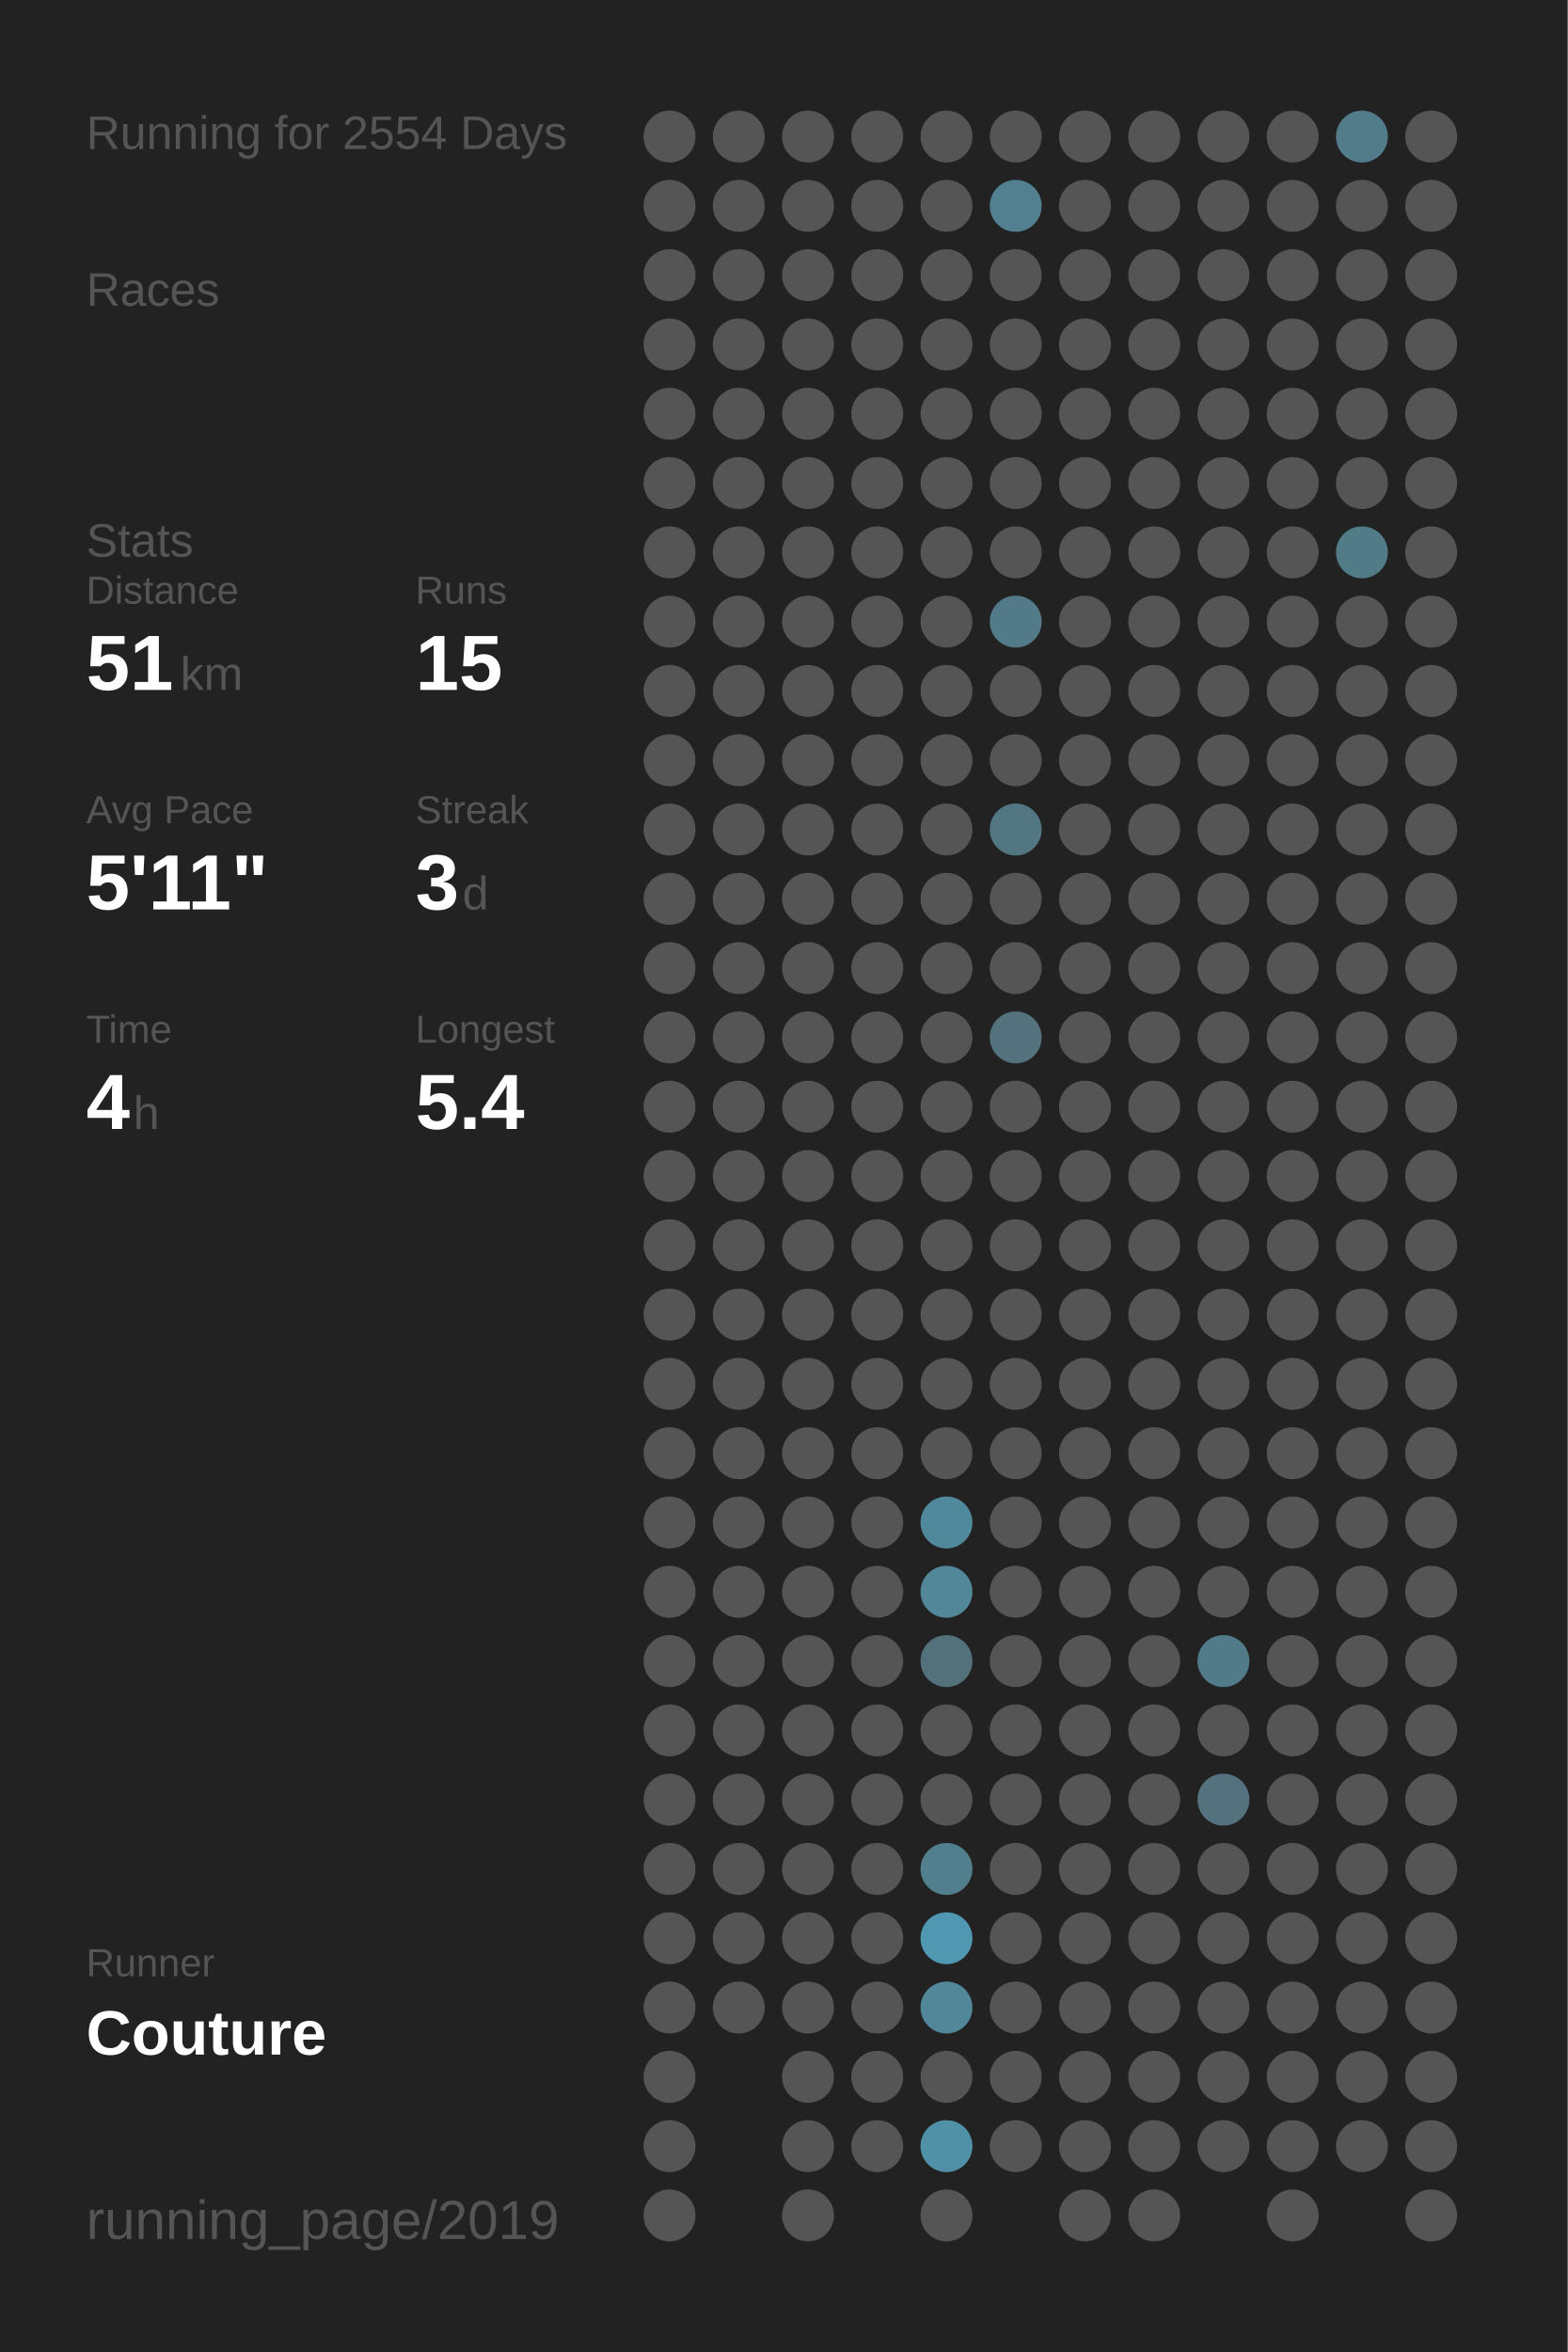
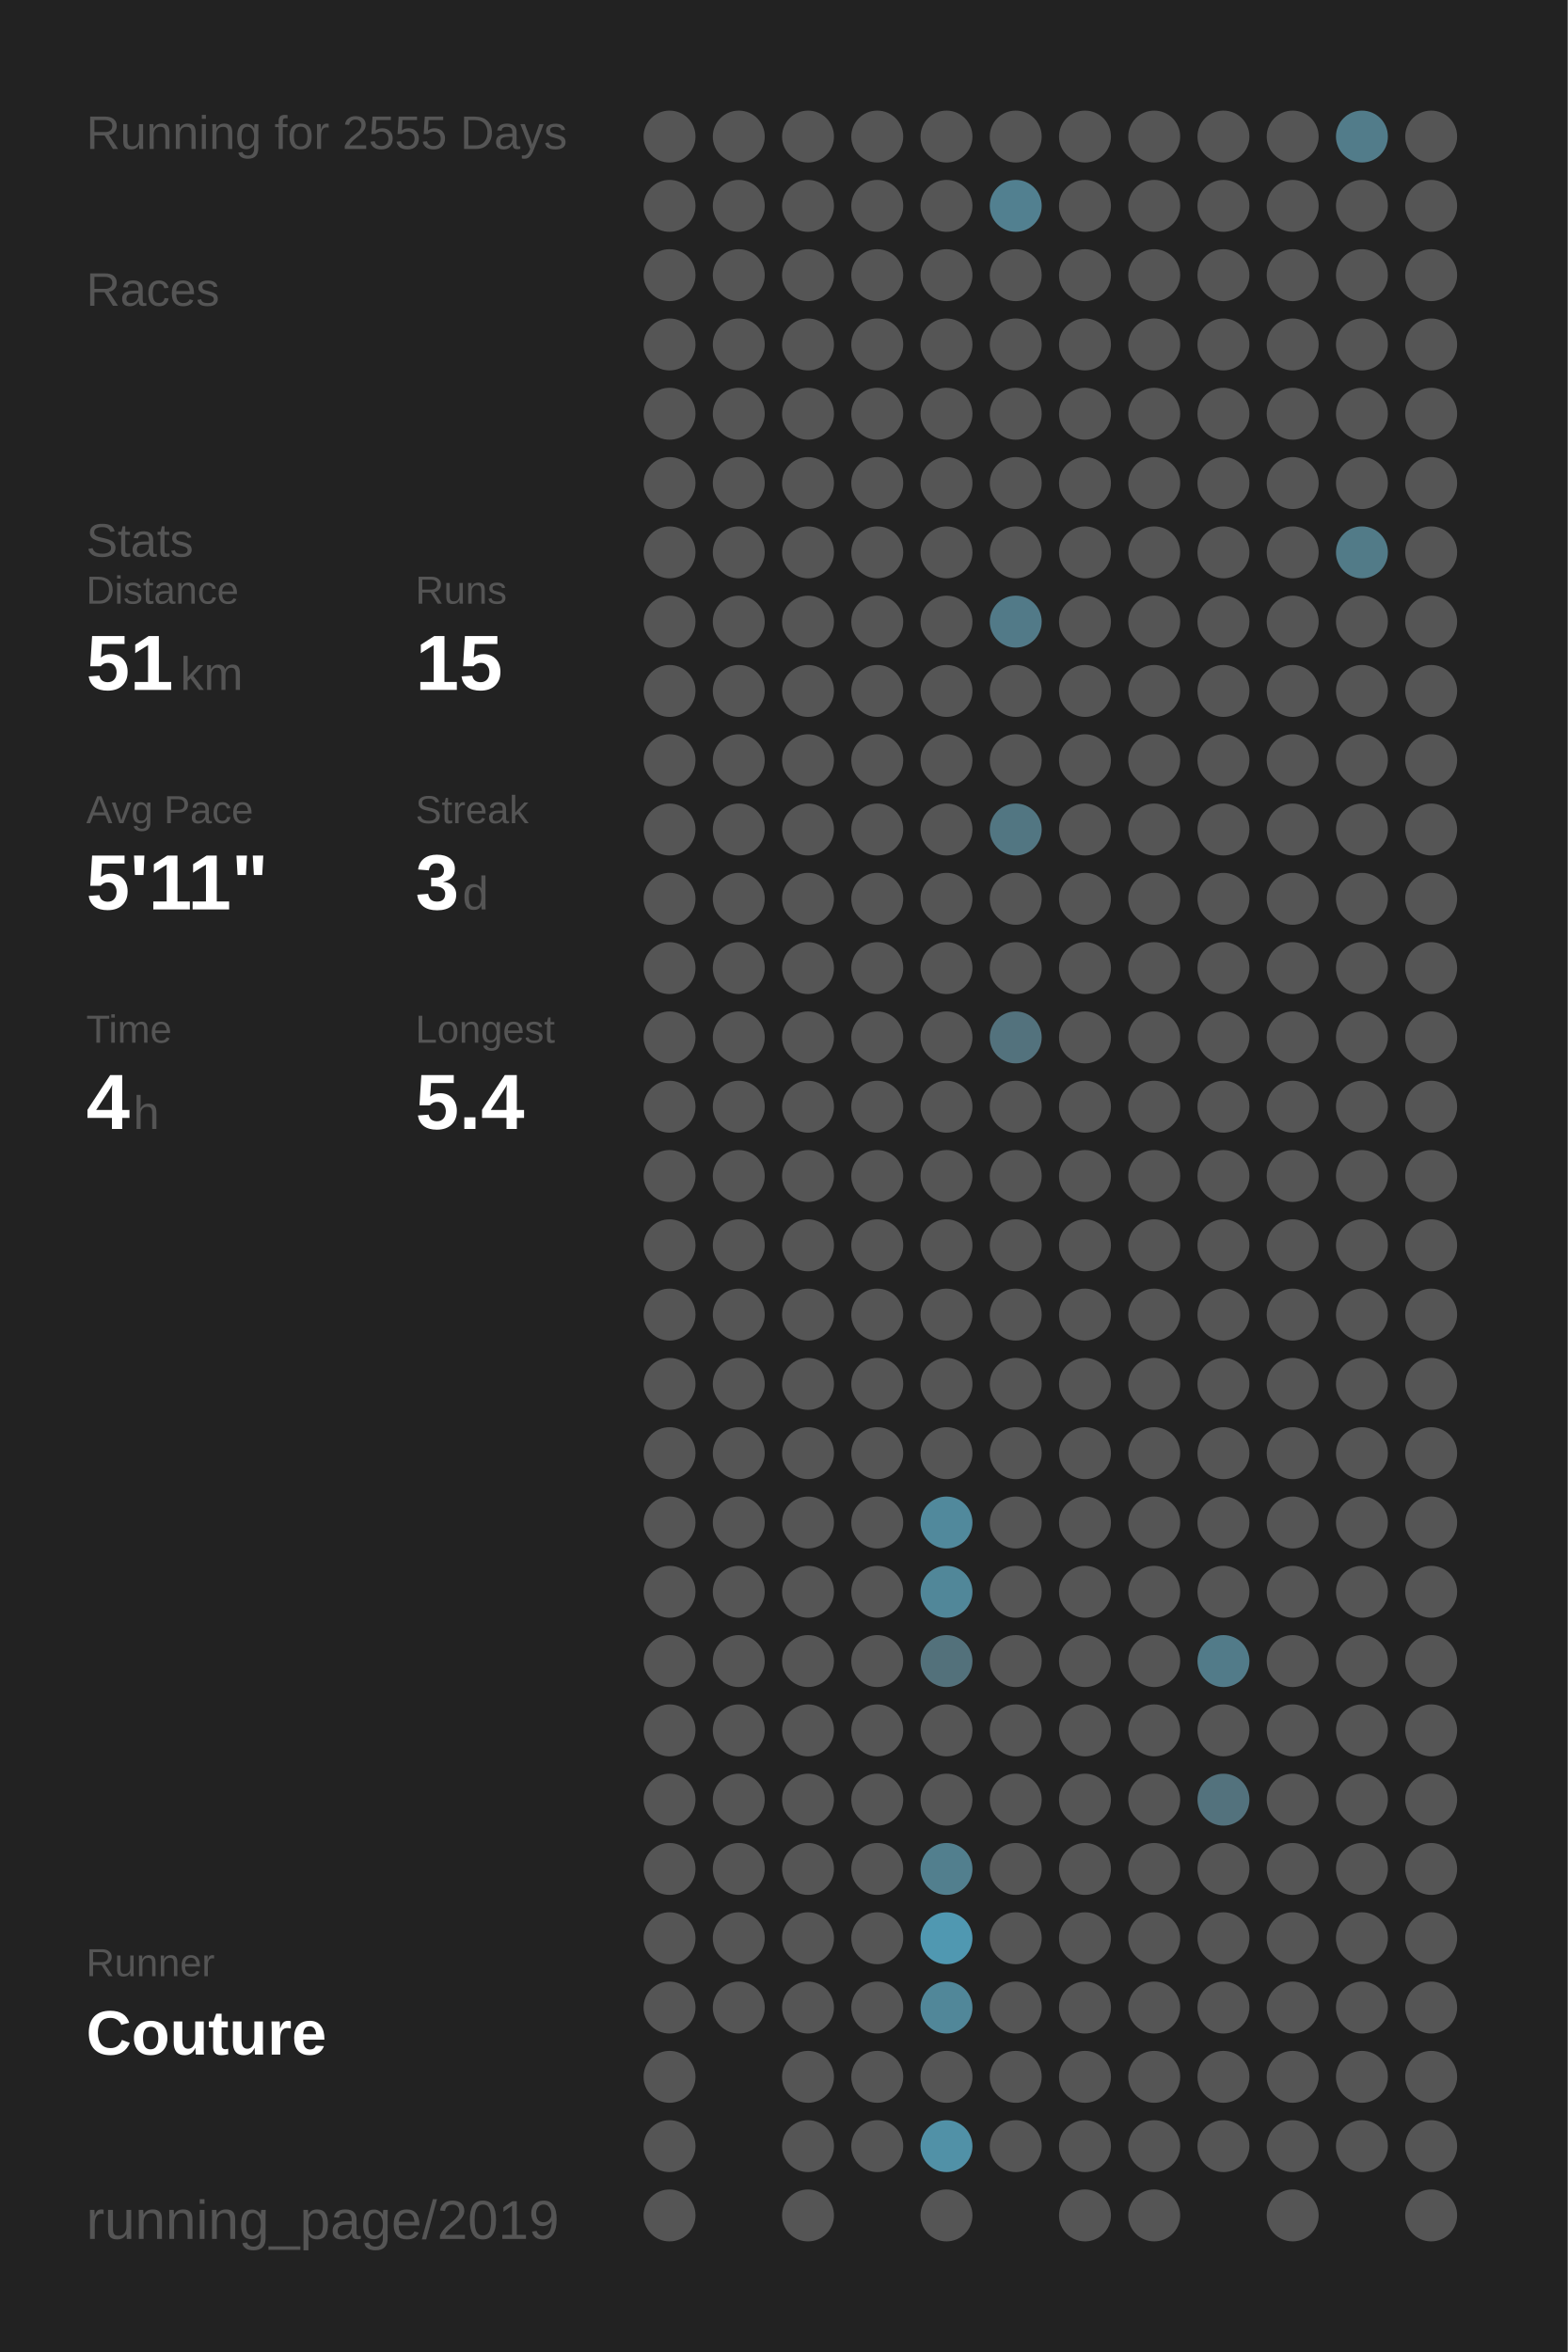
<svg xmlns="http://www.w3.org/2000/svg" baseProfile="full" height="300mm" version="1.1" viewBox="0,0,200,300" width="200mm">
  <defs />
  <rect fill="#222222" height="300" width="200" x="0" y="0" />
-   <text fill="#555555" style="font-size:6px; font-family:Arial;" x="11" y="19">Running for 2554 Days</text>
+   <text fill="#555555" style="font-size:6px; font-family:Arial;" x="11" y="19">Running for 2555 Days</text>
  <text fill="#555555" style="font-size:6px; font-family:Arial;" x="11" y="39">Races</text>
  <text fill="#555555" style="font-size:6px; font-family:Arial;" x="11" y="71">Stats</text>
  <text fill="#555555" style="font-size:5px; font-family:Arial;" x="11" y="77">Distance</text>
  <text fill="#FFFFFF" style="font-size:10px; font-family:Arial; font-weight:bold;" x="11" y="88">51</text>
  <text fill="#555555" style="font-size:6px; font-family:Arial;" x="23" y="88">km</text>
  <text fill="#555555" style="font-size:5px; font-family:Arial;" x="53" y="77">Runs</text>
  <text fill="#FFFFFF" style="font-size:10px; font-family:Arial; font-weight:bold;" x="53" y="88">15</text>
  <text fill="#555555" style="font-size:5px; font-family:Arial;" x="11" y="105">Avg Pace</text>
  <text fill="#FFFFFF" style="font-size:10px; font-family:Arial; font-weight:bold;" x="11" y="116">5'11"</text>
  <text fill="#555555" style="font-size:5px; font-family:Arial;" x="53" y="105">Streak</text>
  <text fill="#FFFFFF" style="font-size:10px; font-family:Arial; font-weight:bold;" x="53" y="116">3</text>
  <text fill="#555555" style="font-size:6px; font-family:Arial;" x="59" y="116">d</text>
  <text fill="#555555" style="font-size:5px; font-family:Arial;" x="11" y="133">Time</text>
  <text fill="#FFFFFF" style="font-size:10px; font-family:Arial; font-weight:bold;" x="11" y="144">4</text>
  <text fill="#555555" style="font-size:6px; font-family:Arial;" x="17" y="144">h</text>
  <text fill="#555555" style="font-size:5px; font-family:Arial;" x="53" y="133">Longest</text>
  <text fill="#FFFFFF" style="font-size:10px; font-family:Arial; font-weight:bold;" x="53" y="144">5.4</text>
  <text fill="#555555" style="font-size:5px; font-family:Arial;" x="11" y="252.065">Runner</text>
  <text fill="#FFFFFF" style="font-size:8px; font-family:Arial; font-weight:bold;" x="11" y="262.065">Couture</text>
  <text fill="#555555" style="font-size:7px; font-family:Arial;" x="11" y="285.581">running_page/2019</text>
  <circle cx="85.417" cy="17.419" fill="#555555" r="3.312" />
  <circle cx="85.417" cy="26.258" fill="#555555" r="3.312" />
  <circle cx="85.417" cy="35.097" fill="#555555" r="3.312" />
  <circle cx="85.417" cy="43.935" fill="#555555" r="3.312" />
  <circle cx="85.417" cy="52.774" fill="#555555" r="3.312" />
  <circle cx="85.417" cy="61.613" fill="#555555" r="3.312" />
  <circle cx="85.417" cy="70.452" fill="#555555" r="3.312" />
  <circle cx="85.417" cy="79.29" fill="#555555" r="3.312" />
  <circle cx="85.417" cy="88.129" fill="#555555" r="3.312" />
  <circle cx="85.417" cy="96.968" fill="#555555" r="3.312" />
  <circle cx="85.417" cy="105.806" fill="#555555" r="3.312" />
  <circle cx="85.417" cy="114.645" fill="#555555" r="3.312" />
  <circle cx="85.417" cy="123.484" fill="#555555" r="3.312" />
  <circle cx="85.417" cy="132.323" fill="#555555" r="3.312" />
  <circle cx="85.417" cy="141.161" fill="#555555" r="3.312" />
  <circle cx="85.417" cy="150" fill="#555555" r="3.312" />
  <circle cx="85.417" cy="158.839" fill="#555555" r="3.312" />
  <circle cx="85.417" cy="167.677" fill="#555555" r="3.312" />
  <circle cx="85.417" cy="176.516" fill="#555555" r="3.312" />
  <circle cx="85.417" cy="185.355" fill="#555555" r="3.312" />
  <circle cx="85.417" cy="194.194" fill="#555555" r="3.312" />
  <circle cx="85.417" cy="203.032" fill="#555555" r="3.312" />
  <circle cx="85.417" cy="211.871" fill="#555555" r="3.312" />
  <circle cx="85.417" cy="220.71" fill="#555555" r="3.312" />
  <circle cx="85.417" cy="229.548" fill="#555555" r="3.312" />
  <circle cx="85.417" cy="238.387" fill="#555555" r="3.312" />
  <circle cx="85.417" cy="247.226" fill="#555555" r="3.312" />
  <circle cx="85.417" cy="256.065" fill="#555555" r="3.312" />
  <circle cx="85.417" cy="264.903" fill="#555555" r="3.312" />
  <circle cx="85.417" cy="273.742" fill="#555555" r="3.312" />
  <circle cx="85.417" cy="282.581" fill="#555555" r="3.312" />
  <circle cx="94.25" cy="17.419" fill="#555555" r="3.312" />
  <circle cx="94.25" cy="26.258" fill="#555555" r="3.312" />
  <circle cx="94.25" cy="35.097" fill="#555555" r="3.312" />
  <circle cx="94.25" cy="43.935" fill="#555555" r="3.312" />
  <circle cx="94.25" cy="52.774" fill="#555555" r="3.312" />
  <circle cx="94.25" cy="61.613" fill="#555555" r="3.312" />
  <circle cx="94.25" cy="70.452" fill="#555555" r="3.312" />
  <circle cx="94.25" cy="79.29" fill="#555555" r="3.312" />
  <circle cx="94.25" cy="88.129" fill="#555555" r="3.312" />
  <circle cx="94.25" cy="96.968" fill="#555555" r="3.312" />
  <circle cx="94.25" cy="105.806" fill="#555555" r="3.312" />
  <circle cx="94.25" cy="114.645" fill="#555555" r="3.312" />
  <circle cx="94.25" cy="123.484" fill="#555555" r="3.312" />
  <circle cx="94.25" cy="132.323" fill="#555555" r="3.312" />
  <circle cx="94.25" cy="141.161" fill="#555555" r="3.312" />
  <circle cx="94.25" cy="150" fill="#555555" r="3.312" />
  <circle cx="94.25" cy="158.839" fill="#555555" r="3.312" />
  <circle cx="94.25" cy="167.677" fill="#555555" r="3.312" />
  <circle cx="94.25" cy="176.516" fill="#555555" r="3.312" />
  <circle cx="94.25" cy="185.355" fill="#555555" r="3.312" />
  <circle cx="94.25" cy="194.194" fill="#555555" r="3.312" />
  <circle cx="94.25" cy="203.032" fill="#555555" r="3.312" />
  <circle cx="94.25" cy="211.871" fill="#555555" r="3.312" />
  <circle cx="94.25" cy="220.71" fill="#555555" r="3.312" />
  <circle cx="94.25" cy="229.548" fill="#555555" r="3.312" />
  <circle cx="94.25" cy="238.387" fill="#555555" r="3.312" />
  <circle cx="94.25" cy="247.226" fill="#555555" r="3.312" />
  <circle cx="94.25" cy="256.065" fill="#555555" r="3.312" />
  <circle cx="103.083" cy="17.419" fill="#555555" r="3.312" />
  <circle cx="103.083" cy="26.258" fill="#555555" r="3.312" />
  <circle cx="103.083" cy="35.097" fill="#555555" r="3.312" />
  <circle cx="103.083" cy="43.935" fill="#555555" r="3.312" />
  <circle cx="103.083" cy="52.774" fill="#555555" r="3.312" />
  <circle cx="103.083" cy="61.613" fill="#555555" r="3.312" />
  <circle cx="103.083" cy="70.452" fill="#555555" r="3.312" />
  <circle cx="103.083" cy="79.29" fill="#555555" r="3.312" />
  <circle cx="103.083" cy="88.129" fill="#555555" r="3.312" />
  <circle cx="103.083" cy="96.968" fill="#555555" r="3.312" />
  <circle cx="103.083" cy="105.806" fill="#555555" r="3.312" />
  <circle cx="103.083" cy="114.645" fill="#555555" r="3.312" />
  <circle cx="103.083" cy="123.484" fill="#555555" r="3.312" />
  <circle cx="103.083" cy="132.323" fill="#555555" r="3.312" />
  <circle cx="103.083" cy="141.161" fill="#555555" r="3.312" />
  <circle cx="103.083" cy="150" fill="#555555" r="3.312" />
  <circle cx="103.083" cy="158.839" fill="#555555" r="3.312" />
  <circle cx="103.083" cy="167.677" fill="#555555" r="3.312" />
  <circle cx="103.083" cy="176.516" fill="#555555" r="3.312" />
  <circle cx="103.083" cy="185.355" fill="#555555" r="3.312" />
  <circle cx="103.083" cy="194.194" fill="#555555" r="3.312" />
  <circle cx="103.083" cy="203.032" fill="#555555" r="3.312" />
  <circle cx="103.083" cy="211.871" fill="#555555" r="3.312" />
  <circle cx="103.083" cy="220.71" fill="#555555" r="3.312" />
  <circle cx="103.083" cy="229.548" fill="#555555" r="3.312" />
  <circle cx="103.083" cy="238.387" fill="#555555" r="3.312" />
  <circle cx="103.083" cy="247.226" fill="#555555" r="3.312" />
  <circle cx="103.083" cy="256.065" fill="#555555" r="3.312" />
  <circle cx="103.083" cy="264.903" fill="#555555" r="3.312" />
  <circle cx="103.083" cy="273.742" fill="#555555" r="3.312" />
  <circle cx="103.083" cy="282.581" fill="#555555" r="3.312" />
  <circle cx="111.917" cy="17.419" fill="#555555" r="3.312" />
  <circle cx="111.917" cy="26.258" fill="#555555" r="3.312" />
  <circle cx="111.917" cy="35.097" fill="#555555" r="3.312" />
  <circle cx="111.917" cy="43.935" fill="#555555" r="3.312" />
  <circle cx="111.917" cy="52.774" fill="#555555" r="3.312" />
  <circle cx="111.917" cy="61.613" fill="#555555" r="3.312" />
  <circle cx="111.917" cy="70.452" fill="#555555" r="3.312" />
  <circle cx="111.917" cy="79.29" fill="#555555" r="3.312" />
  <circle cx="111.917" cy="88.129" fill="#555555" r="3.312" />
  <circle cx="111.917" cy="96.968" fill="#555555" r="3.312" />
  <circle cx="111.917" cy="105.806" fill="#555555" r="3.312" />
  <circle cx="111.917" cy="114.645" fill="#555555" r="3.312" />
  <circle cx="111.917" cy="123.484" fill="#555555" r="3.312" />
  <circle cx="111.917" cy="132.323" fill="#555555" r="3.312" />
  <circle cx="111.917" cy="141.161" fill="#555555" r="3.312" />
  <circle cx="111.917" cy="150" fill="#555555" r="3.312" />
  <circle cx="111.917" cy="158.839" fill="#555555" r="3.312" />
  <circle cx="111.917" cy="167.677" fill="#555555" r="3.312" />
  <circle cx="111.917" cy="176.516" fill="#555555" r="3.312" />
  <circle cx="111.917" cy="185.355" fill="#555555" r="3.312" />
  <circle cx="111.917" cy="194.194" fill="#555555" r="3.312" />
  <circle cx="111.917" cy="203.032" fill="#555555" r="3.312" />
  <circle cx="111.917" cy="211.871" fill="#555555" r="3.312" />
  <circle cx="111.917" cy="220.71" fill="#555555" r="3.312" />
  <circle cx="111.917" cy="229.548" fill="#555555" r="3.312" />
  <circle cx="111.917" cy="238.387" fill="#555555" r="3.312" />
  <circle cx="111.917" cy="247.226" fill="#555555" r="3.312" />
  <circle cx="111.917" cy="256.065" fill="#555555" r="3.312" />
  <circle cx="111.917" cy="264.903" fill="#555555" r="3.312" />
  <circle cx="111.917" cy="273.742" fill="#555555" r="3.312" />
  <circle cx="120.75" cy="17.419" fill="#555555" r="3.312" />
  <circle cx="120.75" cy="26.258" fill="#555555" r="3.312" />
  <circle cx="120.75" cy="35.097" fill="#555555" r="3.312" />
  <circle cx="120.75" cy="43.935" fill="#555555" r="3.312" />
  <circle cx="120.75" cy="52.774" fill="#555555" r="3.312" />
  <circle cx="120.75" cy="61.613" fill="#555555" r="3.312" />
  <circle cx="120.75" cy="70.452" fill="#555555" r="3.312" />
  <circle cx="120.75" cy="79.29" fill="#555555" r="3.312" />
  <circle cx="120.75" cy="88.129" fill="#555555" r="3.312" />
  <circle cx="120.75" cy="96.968" fill="#555555" r="3.312" />
  <circle cx="120.75" cy="105.806" fill="#555555" r="3.312" />
  <circle cx="120.75" cy="114.645" fill="#555555" r="3.312" />
  <circle cx="120.75" cy="123.484" fill="#555555" r="3.312" />
  <circle cx="120.75" cy="132.323" fill="#555555" r="3.312" />
  <circle cx="120.75" cy="141.161" fill="#555555" r="3.312" />
  <circle cx="120.75" cy="150" fill="#555555" r="3.312" />
  <circle cx="120.75" cy="158.839" fill="#555555" r="3.312" />
  <circle cx="120.75" cy="167.677" fill="#555555" r="3.312" />
  <circle cx="120.75" cy="176.516" fill="#555555" r="3.312" />
  <circle cx="120.75" cy="185.355" fill="#555555" r="3.312" />
  <circle cx="120.75" cy="194.194" fill="#51899c" r="3.312" />
  <circle cx="120.75" cy="203.032" fill="#518799" r="3.312" />
  <circle cx="120.75" cy="211.871" fill="#53717b" r="3.312" />
  <circle cx="120.75" cy="220.71" fill="#555555" r="3.312" />
  <circle cx="120.75" cy="229.548" fill="#555555" r="3.312" />
  <circle cx="120.75" cy="238.387" fill="#527f8e" r="3.312" />
  <circle cx="120.75" cy="247.226" fill="#5098b1" r="3.312" />
  <circle cx="120.75" cy="256.065" fill="#518799" r="3.312" />
  <circle cx="120.75" cy="264.903" fill="#555555" r="3.312" />
  <circle cx="120.75" cy="273.742" fill="#5191a7" r="3.312" />
  <circle cx="120.75" cy="282.581" fill="#555555" r="3.312" />
  <circle cx="129.583" cy="17.419" fill="#555555" r="3.312" />
  <circle cx="129.583" cy="26.258" fill="#528090" r="3.312" />
  <circle cx="129.583" cy="35.097" fill="#555555" r="3.312" />
  <circle cx="129.583" cy="43.935" fill="#555555" r="3.312" />
  <circle cx="129.583" cy="52.774" fill="#555555" r="3.312" />
  <circle cx="129.583" cy="61.613" fill="#555555" r="3.312" />
  <circle cx="129.583" cy="70.452" fill="#555555" r="3.312" />
  <circle cx="129.583" cy="79.29" fill="#527a88" r="3.312" />
  <circle cx="129.583" cy="88.129" fill="#555555" r="3.312" />
  <circle cx="129.583" cy="96.968" fill="#555555" r="3.312" />
  <circle cx="129.583" cy="105.806" fill="#527682" r="3.312" />
  <circle cx="129.583" cy="114.645" fill="#555555" r="3.312" />
  <circle cx="129.583" cy="123.484" fill="#555555" r="3.312" />
  <circle cx="129.583" cy="132.323" fill="#53727d" r="3.312" />
  <circle cx="129.583" cy="141.161" fill="#555555" r="3.312" />
  <circle cx="129.583" cy="150" fill="#555555" r="3.312" />
  <circle cx="129.583" cy="158.839" fill="#555555" r="3.312" />
  <circle cx="129.583" cy="167.677" fill="#555555" r="3.312" />
  <circle cx="129.583" cy="176.516" fill="#555555" r="3.312" />
  <circle cx="129.583" cy="185.355" fill="#555555" r="3.312" />
  <circle cx="129.583" cy="194.194" fill="#555555" r="3.312" />
  <circle cx="129.583" cy="203.032" fill="#555555" r="3.312" />
  <circle cx="129.583" cy="211.871" fill="#555555" r="3.312" />
  <circle cx="129.583" cy="220.71" fill="#555555" r="3.312" />
  <circle cx="129.583" cy="229.548" fill="#555555" r="3.312" />
  <circle cx="129.583" cy="238.387" fill="#555555" r="3.312" />
  <circle cx="129.583" cy="247.226" fill="#555555" r="3.312" />
  <circle cx="129.583" cy="256.065" fill="#555555" r="3.312" />
  <circle cx="129.583" cy="264.903" fill="#555555" r="3.312" />
  <circle cx="129.583" cy="273.742" fill="#555555" r="3.312" />
  <circle cx="138.417" cy="17.419" fill="#555555" r="3.312" />
  <circle cx="138.417" cy="26.258" fill="#555555" r="3.312" />
  <circle cx="138.417" cy="35.097" fill="#555555" r="3.312" />
  <circle cx="138.417" cy="43.935" fill="#555555" r="3.312" />
  <circle cx="138.417" cy="52.774" fill="#555555" r="3.312" />
  <circle cx="138.417" cy="61.613" fill="#555555" r="3.312" />
  <circle cx="138.417" cy="70.452" fill="#555555" r="3.312" />
  <circle cx="138.417" cy="79.29" fill="#555555" r="3.312" />
  <circle cx="138.417" cy="88.129" fill="#555555" r="3.312" />
  <circle cx="138.417" cy="96.968" fill="#555555" r="3.312" />
  <circle cx="138.417" cy="105.806" fill="#555555" r="3.312" />
  <circle cx="138.417" cy="114.645" fill="#555555" r="3.312" />
  <circle cx="138.417" cy="123.484" fill="#555555" r="3.312" />
  <circle cx="138.417" cy="132.323" fill="#555555" r="3.312" />
  <circle cx="138.417" cy="141.161" fill="#555555" r="3.312" />
  <circle cx="138.417" cy="150" fill="#555555" r="3.312" />
  <circle cx="138.417" cy="158.839" fill="#555555" r="3.312" />
  <circle cx="138.417" cy="167.677" fill="#555555" r="3.312" />
  <circle cx="138.417" cy="176.516" fill="#555555" r="3.312" />
  <circle cx="138.417" cy="185.355" fill="#555555" r="3.312" />
  <circle cx="138.417" cy="194.194" fill="#555555" r="3.312" />
  <circle cx="138.417" cy="203.032" fill="#555555" r="3.312" />
  <circle cx="138.417" cy="211.871" fill="#555555" r="3.312" />
  <circle cx="138.417" cy="220.71" fill="#555555" r="3.312" />
  <circle cx="138.417" cy="229.548" fill="#555555" r="3.312" />
  <circle cx="138.417" cy="238.387" fill="#555555" r="3.312" />
  <circle cx="138.417" cy="247.226" fill="#555555" r="3.312" />
  <circle cx="138.417" cy="256.065" fill="#555555" r="3.312" />
  <circle cx="138.417" cy="264.903" fill="#555555" r="3.312" />
  <circle cx="138.417" cy="273.742" fill="#555555" r="3.312" />
  <circle cx="138.417" cy="282.581" fill="#555555" r="3.312" />
  <circle cx="147.25" cy="17.419" fill="#555555" r="3.312" />
  <circle cx="147.25" cy="26.258" fill="#555555" r="3.312" />
  <circle cx="147.25" cy="35.097" fill="#555555" r="3.312" />
  <circle cx="147.25" cy="43.935" fill="#555555" r="3.312" />
  <circle cx="147.25" cy="52.774" fill="#555555" r="3.312" />
  <circle cx="147.25" cy="61.613" fill="#555555" r="3.312" />
  <circle cx="147.25" cy="70.452" fill="#555555" r="3.312" />
  <circle cx="147.25" cy="79.29" fill="#555555" r="3.312" />
  <circle cx="147.25" cy="88.129" fill="#555555" r="3.312" />
  <circle cx="147.25" cy="96.968" fill="#555555" r="3.312" />
  <circle cx="147.25" cy="105.806" fill="#555555" r="3.312" />
  <circle cx="147.25" cy="114.645" fill="#555555" r="3.312" />
  <circle cx="147.25" cy="123.484" fill="#555555" r="3.312" />
  <circle cx="147.25" cy="132.323" fill="#555555" r="3.312" />
  <circle cx="147.25" cy="141.161" fill="#555555" r="3.312" />
  <circle cx="147.25" cy="150" fill="#555555" r="3.312" />
  <circle cx="147.25" cy="158.839" fill="#555555" r="3.312" />
  <circle cx="147.25" cy="167.677" fill="#555555" r="3.312" />
  <circle cx="147.25" cy="176.516" fill="#555555" r="3.312" />
  <circle cx="147.25" cy="185.355" fill="#555555" r="3.312" />
  <circle cx="147.25" cy="194.194" fill="#555555" r="3.312" />
  <circle cx="147.25" cy="203.032" fill="#555555" r="3.312" />
  <circle cx="147.25" cy="211.871" fill="#555555" r="3.312" />
  <circle cx="147.25" cy="220.71" fill="#555555" r="3.312" />
  <circle cx="147.25" cy="229.548" fill="#555555" r="3.312" />
  <circle cx="147.25" cy="238.387" fill="#555555" r="3.312" />
  <circle cx="147.25" cy="247.226" fill="#555555" r="3.312" />
  <circle cx="147.25" cy="256.065" fill="#555555" r="3.312" />
  <circle cx="147.25" cy="264.903" fill="#555555" r="3.312" />
  <circle cx="147.25" cy="273.742" fill="#555555" r="3.312" />
  <circle cx="147.25" cy="282.581" fill="#555555" r="3.312" />
  <circle cx="156.083" cy="17.419" fill="#555555" r="3.312" />
  <circle cx="156.083" cy="26.258" fill="#555555" r="3.312" />
  <circle cx="156.083" cy="35.097" fill="#555555" r="3.312" />
  <circle cx="156.083" cy="43.935" fill="#555555" r="3.312" />
  <circle cx="156.083" cy="52.774" fill="#555555" r="3.312" />
  <circle cx="156.083" cy="61.613" fill="#555555" r="3.312" />
  <circle cx="156.083" cy="70.452" fill="#555555" r="3.312" />
  <circle cx="156.083" cy="79.29" fill="#555555" r="3.312" />
  <circle cx="156.083" cy="88.129" fill="#555555" r="3.312" />
  <circle cx="156.083" cy="96.968" fill="#555555" r="3.312" />
  <circle cx="156.083" cy="105.806" fill="#555555" r="3.312" />
  <circle cx="156.083" cy="114.645" fill="#555555" r="3.312" />
  <circle cx="156.083" cy="123.484" fill="#555555" r="3.312" />
  <circle cx="156.083" cy="132.323" fill="#555555" r="3.312" />
  <circle cx="156.083" cy="141.161" fill="#555555" r="3.312" />
  <circle cx="156.083" cy="150" fill="#555555" r="3.312" />
  <circle cx="156.083" cy="158.839" fill="#555555" r="3.312" />
  <circle cx="156.083" cy="167.677" fill="#555555" r="3.312" />
  <circle cx="156.083" cy="176.516" fill="#555555" r="3.312" />
  <circle cx="156.083" cy="185.355" fill="#555555" r="3.312" />
  <circle cx="156.083" cy="194.194" fill="#555555" r="3.312" />
  <circle cx="156.083" cy="203.032" fill="#555555" r="3.312" />
  <circle cx="156.083" cy="211.871" fill="#527b89" r="3.312" />
  <circle cx="156.083" cy="220.71" fill="#555555" r="3.312" />
  <circle cx="156.083" cy="229.548" fill="#53727d" r="3.312" />
  <circle cx="156.083" cy="238.387" fill="#555555" r="3.312" />
  <circle cx="156.083" cy="247.226" fill="#555555" r="3.312" />
  <circle cx="156.083" cy="256.065" fill="#555555" r="3.312" />
  <circle cx="156.083" cy="264.903" fill="#555555" r="3.312" />
  <circle cx="156.083" cy="273.742" fill="#555555" r="3.312" />
  <circle cx="164.917" cy="17.419" fill="#555555" r="3.312" />
  <circle cx="164.917" cy="26.258" fill="#555555" r="3.312" />
  <circle cx="164.917" cy="35.097" fill="#555555" r="3.312" />
  <circle cx="164.917" cy="43.935" fill="#555555" r="3.312" />
  <circle cx="164.917" cy="52.774" fill="#555555" r="3.312" />
  <circle cx="164.917" cy="61.613" fill="#555555" r="3.312" />
  <circle cx="164.917" cy="70.452" fill="#555555" r="3.312" />
  <circle cx="164.917" cy="79.29" fill="#555555" r="3.312" />
  <circle cx="164.917" cy="88.129" fill="#555555" r="3.312" />
  <circle cx="164.917" cy="96.968" fill="#555555" r="3.312" />
  <circle cx="164.917" cy="105.806" fill="#555555" r="3.312" />
  <circle cx="164.917" cy="114.645" fill="#555555" r="3.312" />
  <circle cx="164.917" cy="123.484" fill="#555555" r="3.312" />
  <circle cx="164.917" cy="132.323" fill="#555555" r="3.312" />
  <circle cx="164.917" cy="141.161" fill="#555555" r="3.312" />
  <circle cx="164.917" cy="150" fill="#555555" r="3.312" />
  <circle cx="164.917" cy="158.839" fill="#555555" r="3.312" />
  <circle cx="164.917" cy="167.677" fill="#555555" r="3.312" />
  <circle cx="164.917" cy="176.516" fill="#555555" r="3.312" />
  <circle cx="164.917" cy="185.355" fill="#555555" r="3.312" />
  <circle cx="164.917" cy="194.194" fill="#555555" r="3.312" />
  <circle cx="164.917" cy="203.032" fill="#555555" r="3.312" />
  <circle cx="164.917" cy="211.871" fill="#555555" r="3.312" />
  <circle cx="164.917" cy="220.71" fill="#555555" r="3.312" />
  <circle cx="164.917" cy="229.548" fill="#555555" r="3.312" />
  <circle cx="164.917" cy="238.387" fill="#555555" r="3.312" />
  <circle cx="164.917" cy="247.226" fill="#555555" r="3.312" />
  <circle cx="164.917" cy="256.065" fill="#555555" r="3.312" />
  <circle cx="164.917" cy="264.903" fill="#555555" r="3.312" />
  <circle cx="164.917" cy="273.742" fill="#555555" r="3.312" />
  <circle cx="164.917" cy="282.581" fill="#555555" r="3.312" />
  <circle cx="173.75" cy="17.419" fill="#527c8a" r="3.312" />
  <circle cx="173.75" cy="26.258" fill="#555555" r="3.312" />
  <circle cx="173.75" cy="35.097" fill="#555555" r="3.312" />
  <circle cx="173.75" cy="43.935" fill="#555555" r="3.312" />
  <circle cx="173.75" cy="52.774" fill="#555555" r="3.312" />
  <circle cx="173.75" cy="61.613" fill="#555555" r="3.312" />
  <circle cx="173.75" cy="70.452" fill="#527b88" r="3.312" />
  <circle cx="173.75" cy="79.29" fill="#555555" r="3.312" />
  <circle cx="173.75" cy="88.129" fill="#555555" r="3.312" />
  <circle cx="173.75" cy="96.968" fill="#555555" r="3.312" />
  <circle cx="173.75" cy="105.806" fill="#555555" r="3.312" />
  <circle cx="173.75" cy="114.645" fill="#555555" r="3.312" />
  <circle cx="173.75" cy="123.484" fill="#555555" r="3.312" />
  <circle cx="173.75" cy="132.323" fill="#555555" r="3.312" />
  <circle cx="173.75" cy="141.161" fill="#555555" r="3.312" />
  <circle cx="173.75" cy="150" fill="#555555" r="3.312" />
  <circle cx="173.75" cy="158.839" fill="#555555" r="3.312" />
  <circle cx="173.75" cy="167.677" fill="#555555" r="3.312" />
  <circle cx="173.75" cy="176.516" fill="#555555" r="3.312" />
  <circle cx="173.75" cy="185.355" fill="#555555" r="3.312" />
  <circle cx="173.75" cy="194.194" fill="#555555" r="3.312" />
  <circle cx="173.75" cy="203.032" fill="#555555" r="3.312" />
  <circle cx="173.75" cy="211.871" fill="#555555" r="3.312" />
  <circle cx="173.75" cy="220.71" fill="#555555" r="3.312" />
  <circle cx="173.75" cy="229.548" fill="#555555" r="3.312" />
  <circle cx="173.75" cy="238.387" fill="#555555" r="3.312" />
  <circle cx="173.75" cy="247.226" fill="#555555" r="3.312" />
  <circle cx="173.75" cy="256.065" fill="#555555" r="3.312" />
  <circle cx="173.75" cy="264.903" fill="#555555" r="3.312" />
  <circle cx="173.75" cy="273.742" fill="#555555" r="3.312" />
  <circle cx="182.583" cy="17.419" fill="#555555" r="3.312" />
  <circle cx="182.583" cy="26.258" fill="#555555" r="3.312" />
  <circle cx="182.583" cy="35.097" fill="#555555" r="3.312" />
  <circle cx="182.583" cy="43.935" fill="#555555" r="3.312" />
  <circle cx="182.583" cy="52.774" fill="#555555" r="3.312" />
  <circle cx="182.583" cy="61.613" fill="#555555" r="3.312" />
  <circle cx="182.583" cy="70.452" fill="#555555" r="3.312" />
  <circle cx="182.583" cy="79.29" fill="#555555" r="3.312" />
  <circle cx="182.583" cy="88.129" fill="#555555" r="3.312" />
  <circle cx="182.583" cy="96.968" fill="#555555" r="3.312" />
  <circle cx="182.583" cy="105.806" fill="#555555" r="3.312" />
  <circle cx="182.583" cy="114.645" fill="#555555" r="3.312" />
  <circle cx="182.583" cy="123.484" fill="#555555" r="3.312" />
  <circle cx="182.583" cy="132.323" fill="#555555" r="3.312" />
  <circle cx="182.583" cy="141.161" fill="#555555" r="3.312" />
  <circle cx="182.583" cy="150" fill="#555555" r="3.312" />
  <circle cx="182.583" cy="158.839" fill="#555555" r="3.312" />
  <circle cx="182.583" cy="167.677" fill="#555555" r="3.312" />
  <circle cx="182.583" cy="176.516" fill="#555555" r="3.312" />
  <circle cx="182.583" cy="185.355" fill="#555555" r="3.312" />
  <circle cx="182.583" cy="194.194" fill="#555555" r="3.312" />
  <circle cx="182.583" cy="203.032" fill="#555555" r="3.312" />
  <circle cx="182.583" cy="211.871" fill="#555555" r="3.312" />
  <circle cx="182.583" cy="220.71" fill="#555555" r="3.312" />
  <circle cx="182.583" cy="229.548" fill="#555555" r="3.312" />
  <circle cx="182.583" cy="238.387" fill="#555555" r="3.312" />
  <circle cx="182.583" cy="247.226" fill="#555555" r="3.312" />
  <circle cx="182.583" cy="256.065" fill="#555555" r="3.312" />
  <circle cx="182.583" cy="264.903" fill="#555555" r="3.312" />
  <circle cx="182.583" cy="273.742" fill="#555555" r="3.312" />
  <circle cx="182.583" cy="282.581" fill="#555555" r="3.312" />
</svg>
